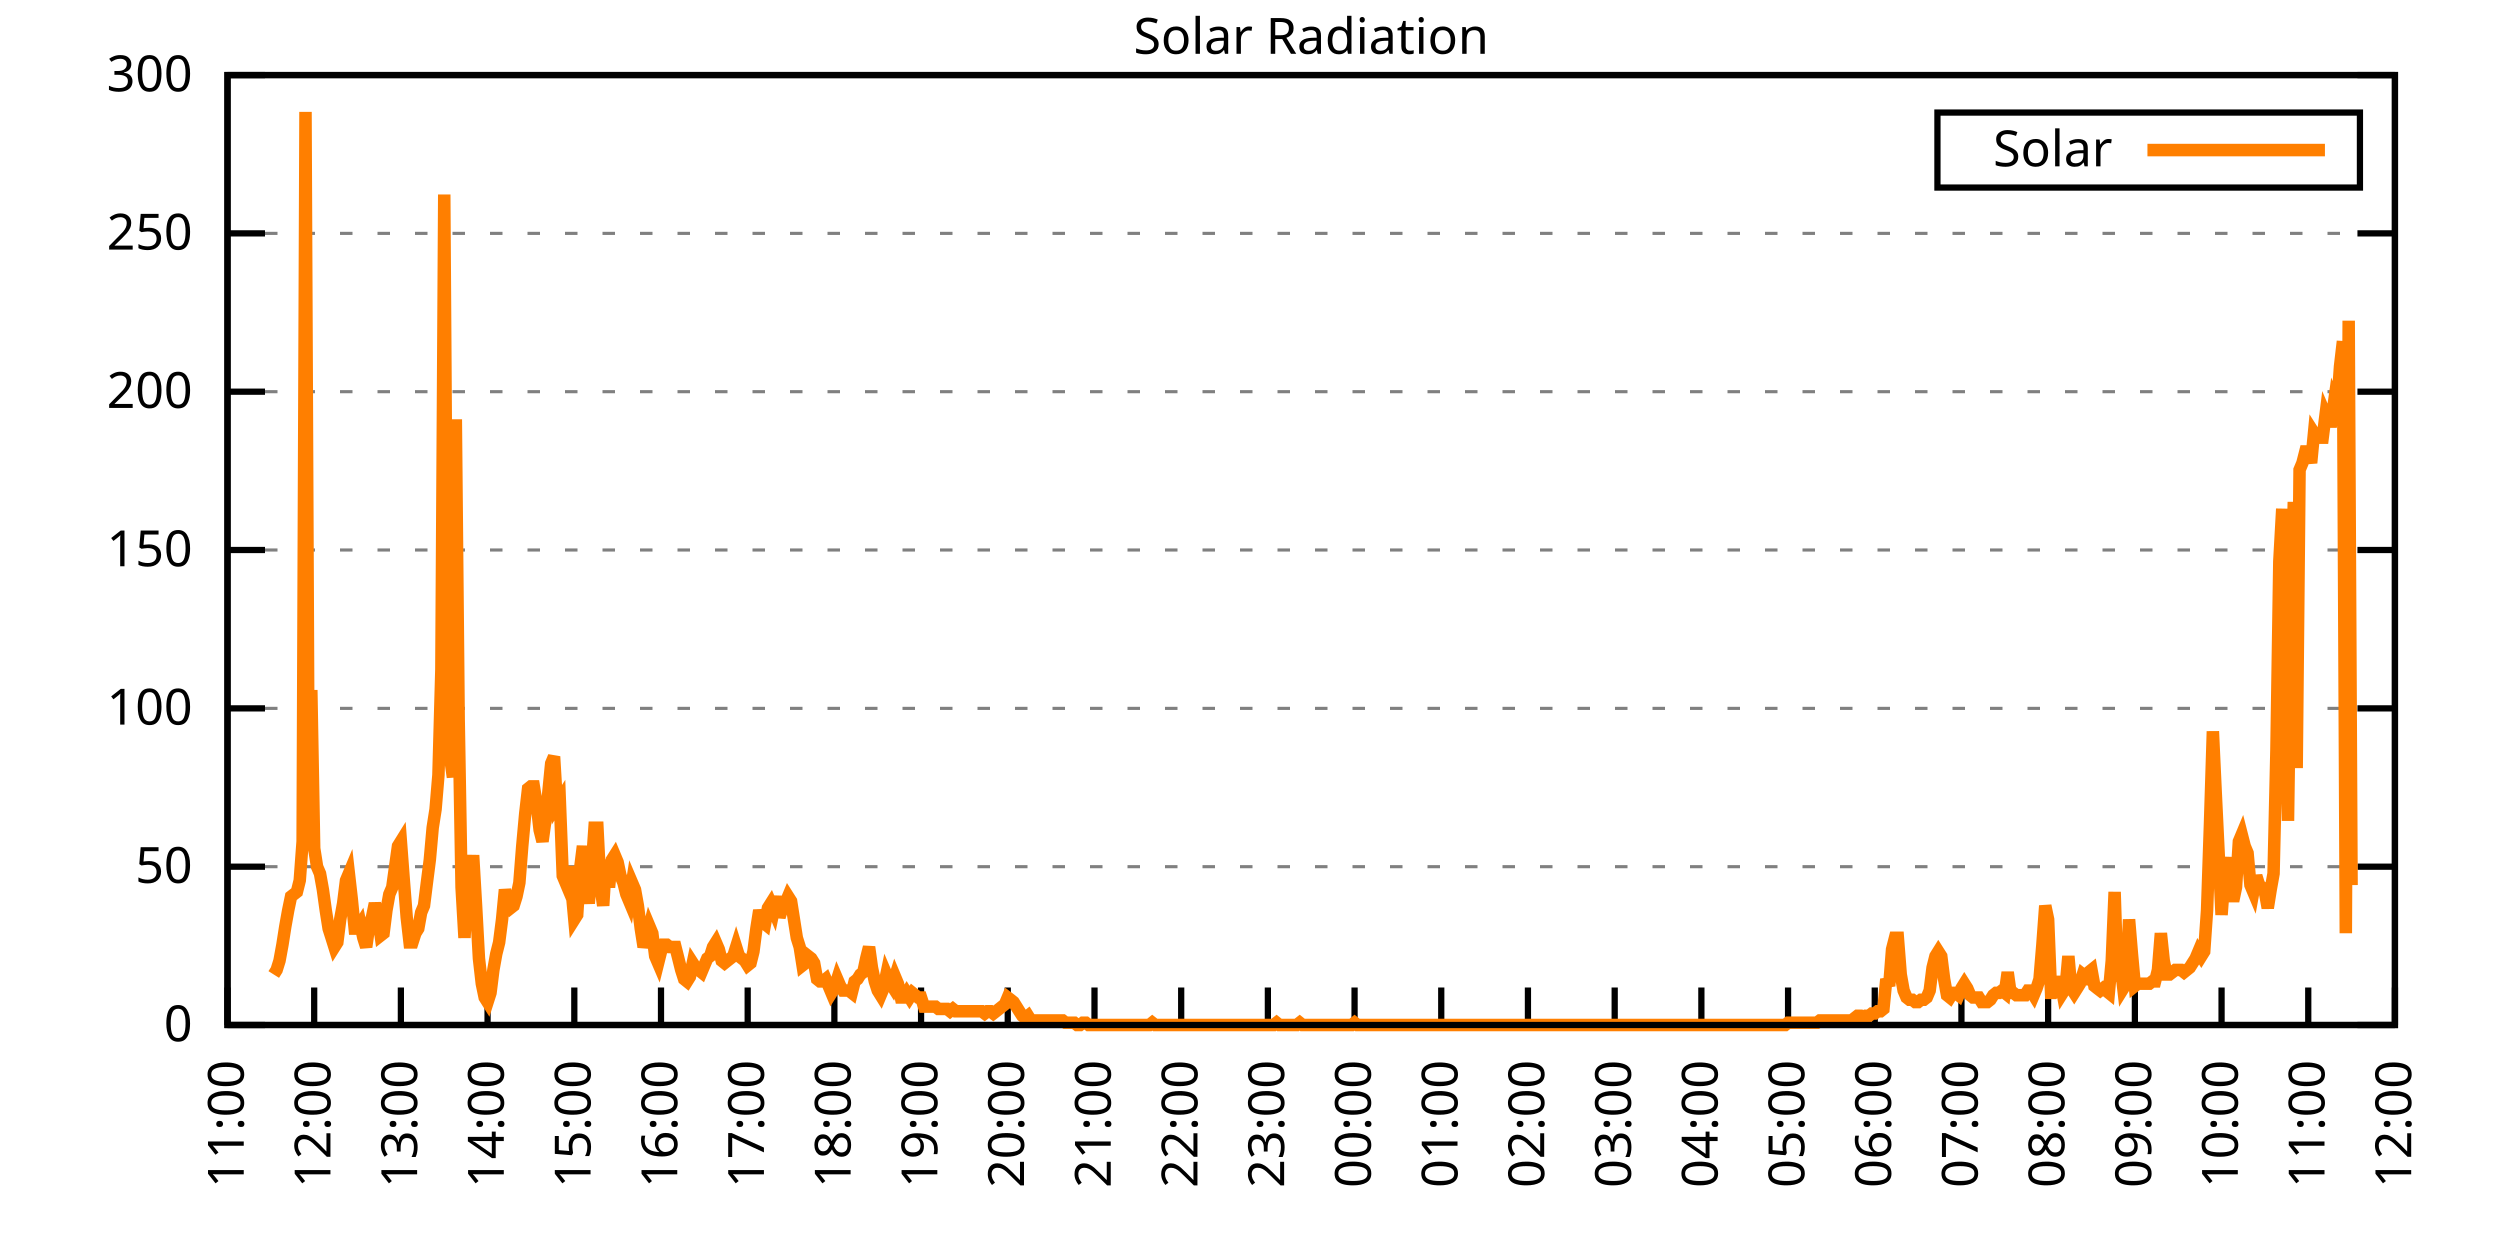
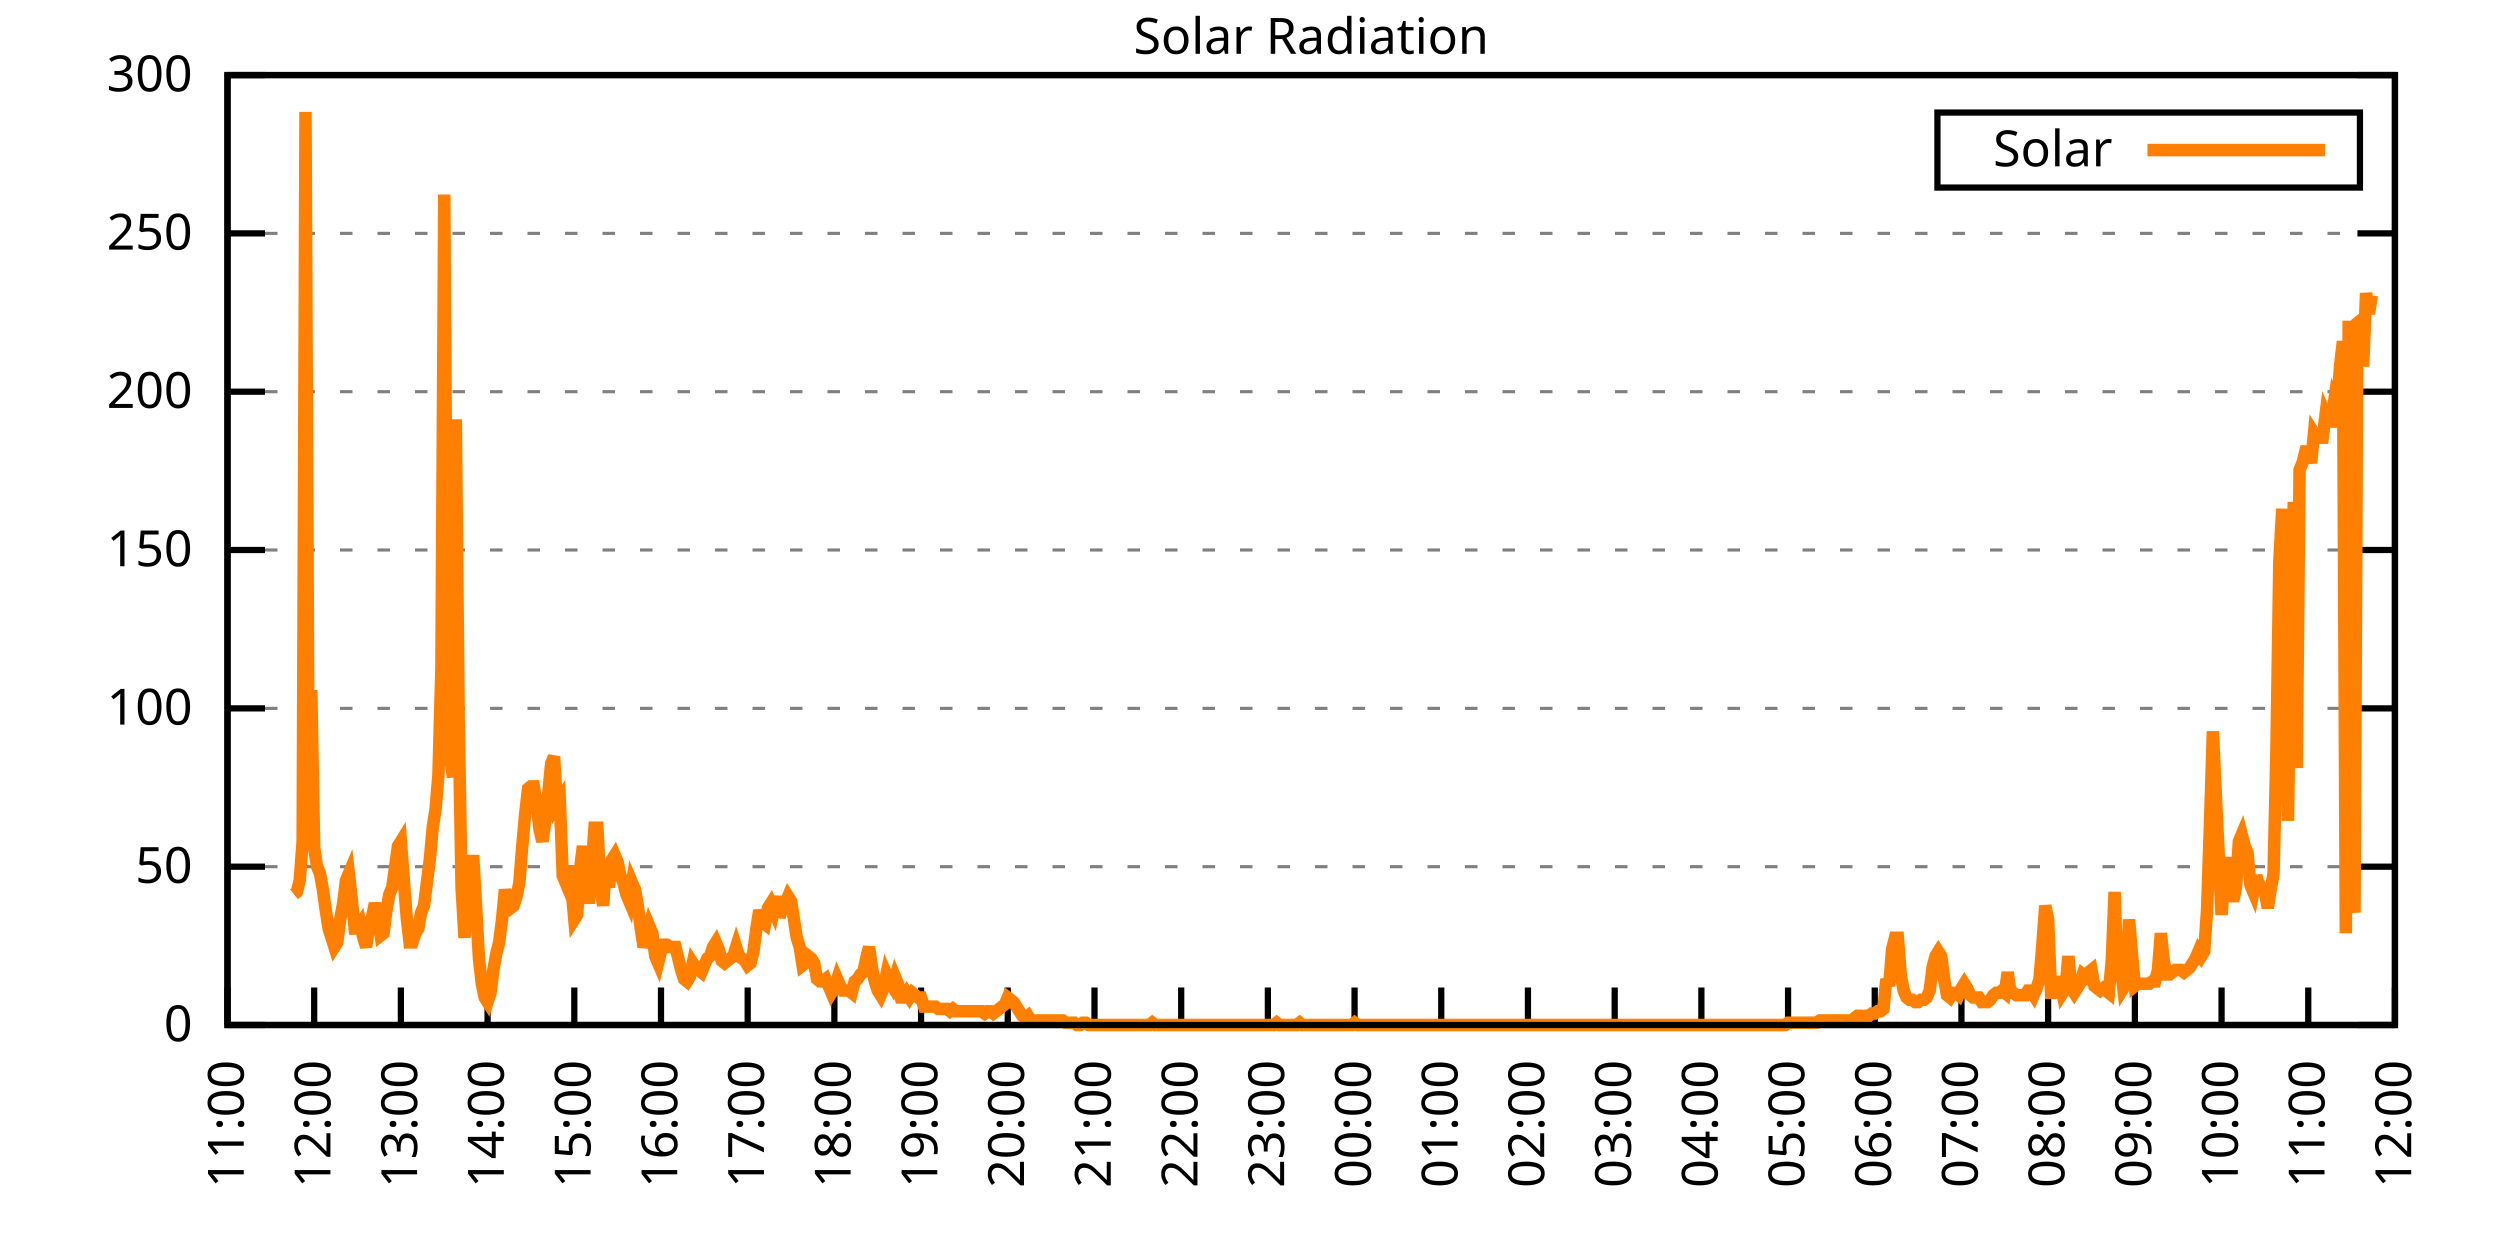
<svg xmlns="http://www.w3.org/2000/svg" xmlns:xlink="http://www.w3.org/1999/xlink" width="400" height="200" viewBox="0 0 400 200">
  <g id="gnuplot_canvas">
    <rect x="0" y="0" width="400" height="200" fill="none" />
    <defs>
      <circle id="gpDot" r="0.5" stroke-width="0.5" stroke="currentColor" />
      <path id="gpPt0" stroke-width="0.333" stroke="currentColor" d="M-1,0 h2 M0,-1 v2" />
      <path id="gpPt1" stroke-width="0.333" stroke="currentColor" d="M-1,-1 L1,1 M1,-1 L-1,1" />
      <path id="gpPt2" stroke-width="0.333" stroke="currentColor" d="M-1,0 L1,0 M0,-1 L0,1 M-1,-1 L1,1 M-1,1 L1,-1" />
      <rect id="gpPt3" stroke-width="0.333" stroke="currentColor" x="-1" y="-1" width="2" height="2" />
      <rect id="gpPt4" stroke-width="0.333" stroke="currentColor" fill="currentColor" x="-1" y="-1" width="2" height="2" />
      <circle id="gpPt5" stroke-width="0.333" stroke="currentColor" cx="0" cy="0" r="1" />
      <use xlink:href="#gpPt5" id="gpPt6" fill="currentColor" stroke="none" />
      <path id="gpPt7" stroke-width="0.333" stroke="currentColor" d="M0,-1.33 L-1.33,0.67 L1.33,0.67 z" />
      <use xlink:href="#gpPt7" id="gpPt8" fill="currentColor" stroke="none" />
      <use xlink:href="#gpPt7" id="gpPt9" stroke="currentColor" transform="rotate(180)" />
      <use xlink:href="#gpPt9" id="gpPt10" fill="currentColor" stroke="none" />
      <use xlink:href="#gpPt3" id="gpPt11" stroke="currentColor" transform="rotate(45)" />
      <use xlink:href="#gpPt11" id="gpPt12" fill="currentColor" stroke="none" />
      <path id="gpPt13" stroke-width="0.333" stroke="currentColor" d="M0,1.330 L1.265,0.411 L0.782,-1.067 L-0.782,-1.076 L-1.265,0.411 z" />
      <use xlink:href="#gpPt13" id="gpPt14" fill="currentColor" stroke="none" />
      <filter id="textbox" filterUnits="objectBoundingBox" x="0" y="0" height="1" width="1">
        <feFlood flood-color="white" flood-opacity="1" result="bgnd" />
        <feComposite in="SourceGraphic" in2="bgnd" operator="atop" />
      </filter>
      <filter id="greybox" filterUnits="objectBoundingBox" x="0" y="0" height="1" width="1">
        <feFlood flood-color="lightgrey" flood-opacity="1" result="grey" />
        <feComposite in="SourceGraphic" in2="grey" operator="atop" />
      </filter>
    </defs>
    <g fill="none" color="white" stroke="currentColor" stroke-width="1.00" stroke-linecap="butt" stroke-linejoin="miter">
</g>
    <g fill="none" color="black" stroke="currentColor" stroke-width="1.00" stroke-linecap="butt" stroke-linejoin="miter">
      <g stroke="none" shape-rendering="crispEdges">
        <polygon fill="rgb(255, 255, 255)" points="36.40,164.00 383.18,164.00 383.18,12.02 36.40,12.02 " />
      </g>
    </g>
    <g fill="none" color="black" stroke="currentColor" stroke-width="1.00" stroke-linecap="butt" stroke-linejoin="miter">
</g>
    <g fill="none" color="black" stroke="black" stroke-width="0.50" stroke-linecap="butt" stroke-linejoin="miter">
</g>
    <g fill="none" color="gray" stroke="currentColor" stroke-width="0.50" stroke-linecap="butt" stroke-linejoin="miter">
      <path stroke="gray" stroke-dasharray="2,4" class="gridline" d="M36.40,164.00 L383.19,164.00  " />
    </g>
    <g fill="none" color="gray" stroke="gray" stroke-width="1.00" stroke-linecap="butt" stroke-linejoin="miter">
</g>
    <g fill="none" color="black" stroke="currentColor" stroke-width="1.00" stroke-linecap="butt" stroke-linejoin="miter">
      <path stroke="black" d="M36.40,164.00 L42.40,164.00 M383.19,164.00 L377.19,164.00  " />
      <g transform="translate(30.80,166.60)" stroke="none" fill="black" font-family="Sans" font-size="8.00" text-anchor="end">
        <text>
          <tspan font-family="Sans"> 0</tspan>
        </text>
      </g>
    </g>
    <g fill="none" color="black" stroke="currentColor" stroke-width="1.00" stroke-linecap="butt" stroke-linejoin="miter">
</g>
    <g fill="none" color="black" stroke="black" stroke-width="0.50" stroke-linecap="butt" stroke-linejoin="miter">
</g>
    <g fill="none" color="gray" stroke="currentColor" stroke-width="0.50" stroke-linecap="butt" stroke-linejoin="miter">
      <path stroke="gray" stroke-dasharray="2,4" class="gridline" d="M36.40,138.67 L383.19,138.67  " />
    </g>
    <g fill="none" color="gray" stroke="gray" stroke-width="1.00" stroke-linecap="butt" stroke-linejoin="miter">
</g>
    <g fill="none" color="black" stroke="currentColor" stroke-width="1.00" stroke-linecap="butt" stroke-linejoin="miter">
      <path stroke="black" d="M36.40,138.67 L42.40,138.67 M383.19,138.67 L377.19,138.67  " />
      <g transform="translate(30.80,141.27)" stroke="none" fill="black" font-family="Sans" font-size="8.00" text-anchor="end">
        <text>
          <tspan font-family="Sans"> 50</tspan>
        </text>
      </g>
    </g>
    <g fill="none" color="black" stroke="currentColor" stroke-width="1.00" stroke-linecap="butt" stroke-linejoin="miter">
</g>
    <g fill="none" color="black" stroke="black" stroke-width="0.50" stroke-linecap="butt" stroke-linejoin="miter">
</g>
    <g fill="none" color="gray" stroke="currentColor" stroke-width="0.50" stroke-linecap="butt" stroke-linejoin="miter">
      <path stroke="gray" stroke-dasharray="2,4" class="gridline" d="M36.40,113.34 L383.19,113.34  " />
    </g>
    <g fill="none" color="gray" stroke="gray" stroke-width="1.00" stroke-linecap="butt" stroke-linejoin="miter">
</g>
    <g fill="none" color="black" stroke="currentColor" stroke-width="1.00" stroke-linecap="butt" stroke-linejoin="miter">
      <path stroke="black" d="M36.40,113.34 L42.40,113.34 M383.19,113.34 L377.19,113.34  " />
      <g transform="translate(30.80,115.94)" stroke="none" fill="black" font-family="Sans" font-size="8.00" text-anchor="end">
        <text>
          <tspan font-family="Sans"> 100</tspan>
        </text>
      </g>
    </g>
    <g fill="none" color="black" stroke="currentColor" stroke-width="1.00" stroke-linecap="butt" stroke-linejoin="miter">
</g>
    <g fill="none" color="black" stroke="black" stroke-width="0.50" stroke-linecap="butt" stroke-linejoin="miter">
</g>
    <g fill="none" color="gray" stroke="currentColor" stroke-width="0.50" stroke-linecap="butt" stroke-linejoin="miter">
      <path stroke="gray" stroke-dasharray="2,4" class="gridline" d="M36.40,88.00 L383.19,88.00  " />
    </g>
    <g fill="none" color="gray" stroke="gray" stroke-width="1.00" stroke-linecap="butt" stroke-linejoin="miter">
</g>
    <g fill="none" color="black" stroke="currentColor" stroke-width="1.00" stroke-linecap="butt" stroke-linejoin="miter">
      <path stroke="black" d="M36.40,88.00 L42.40,88.00 M383.19,88.00 L377.19,88.00  " />
      <g transform="translate(30.80,90.60)" stroke="none" fill="black" font-family="Sans" font-size="8.00" text-anchor="end">
        <text>
          <tspan font-family="Sans"> 150</tspan>
        </text>
      </g>
    </g>
    <g fill="none" color="black" stroke="currentColor" stroke-width="1.00" stroke-linecap="butt" stroke-linejoin="miter">
</g>
    <g fill="none" color="black" stroke="black" stroke-width="0.50" stroke-linecap="butt" stroke-linejoin="miter">
</g>
    <g fill="none" color="gray" stroke="currentColor" stroke-width="0.50" stroke-linecap="butt" stroke-linejoin="miter">
      <path stroke="gray" stroke-dasharray="2,4" class="gridline" d="M36.40,62.67 L383.19,62.67  " />
    </g>
    <g fill="none" color="gray" stroke="gray" stroke-width="1.00" stroke-linecap="butt" stroke-linejoin="miter">
</g>
    <g fill="none" color="black" stroke="currentColor" stroke-width="1.00" stroke-linecap="butt" stroke-linejoin="miter">
      <path stroke="black" d="M36.40,62.67 L42.40,62.67 M383.19,62.67 L377.19,62.67  " />
      <g transform="translate(30.80,65.27)" stroke="none" fill="black" font-family="Sans" font-size="8.00" text-anchor="end">
        <text>
          <tspan font-family="Sans"> 200</tspan>
        </text>
      </g>
    </g>
    <g fill="none" color="black" stroke="currentColor" stroke-width="1.00" stroke-linecap="butt" stroke-linejoin="miter">
</g>
    <g fill="none" color="black" stroke="black" stroke-width="0.50" stroke-linecap="butt" stroke-linejoin="miter">
</g>
    <g fill="none" color="gray" stroke="currentColor" stroke-width="0.50" stroke-linecap="butt" stroke-linejoin="miter">
      <path stroke="gray" stroke-dasharray="2,4" class="gridline" d="M36.40,37.34 L383.19,37.34  " />
    </g>
    <g fill="none" color="gray" stroke="gray" stroke-width="1.00" stroke-linecap="butt" stroke-linejoin="miter">
</g>
    <g fill="none" color="black" stroke="currentColor" stroke-width="1.00" stroke-linecap="butt" stroke-linejoin="miter">
      <path stroke="black" d="M36.40,37.34 L42.40,37.34 M383.19,37.34 L377.19,37.34  " />
      <g transform="translate(30.80,39.94)" stroke="none" fill="black" font-family="Sans" font-size="8.00" text-anchor="end">
        <text>
          <tspan font-family="Sans"> 250</tspan>
        </text>
      </g>
    </g>
    <g fill="none" color="black" stroke="currentColor" stroke-width="1.00" stroke-linecap="butt" stroke-linejoin="miter">
</g>
    <g fill="none" color="black" stroke="black" stroke-width="0.50" stroke-linecap="butt" stroke-linejoin="miter">
</g>
    <g fill="none" color="gray" stroke="currentColor" stroke-width="0.50" stroke-linecap="butt" stroke-linejoin="miter">
      <path stroke="gray" stroke-dasharray="2,4" class="gridline" d="M36.40,12.01 L383.19,12.01  " />
    </g>
    <g fill="none" color="gray" stroke="gray" stroke-width="1.00" stroke-linecap="butt" stroke-linejoin="miter">
</g>
    <g fill="none" color="black" stroke="currentColor" stroke-width="1.00" stroke-linecap="butt" stroke-linejoin="miter">
      <path stroke="black" d="M36.40,12.01 L42.40,12.01 M383.19,12.01 L377.19,12.01  " />
      <g transform="translate(30.80,14.61)" stroke="none" fill="black" font-family="Sans" font-size="8.00" text-anchor="end">
        <text>
          <tspan font-family="Sans"> 300</tspan>
        </text>
      </g>
    </g>
    <g fill="none" color="black" stroke="currentColor" stroke-width="1.00" stroke-linecap="butt" stroke-linejoin="miter">
      <path stroke="black" d="M36.40,164.00 L36.40,158.00  " />
      <g transform="translate(39.00,169.60) rotate(270.00)" stroke="none" fill="black" font-family="Sans" font-size="8.00" text-anchor="end">
        <text>
          <tspan font-family="Sans">11:00</tspan>
        </text>
      </g>
    </g>
    <g fill="none" color="black" stroke="currentColor" stroke-width="1.00" stroke-linecap="butt" stroke-linejoin="miter">
      <path stroke="black" d="M50.27,164.00 L50.27,158.00  " />
      <g transform="translate(52.87,169.60) rotate(270.00)" stroke="none" fill="black" font-family="Sans" font-size="8.00" text-anchor="end">
        <text>
          <tspan font-family="Sans">12:00</tspan>
        </text>
      </g>
    </g>
    <g fill="none" color="black" stroke="currentColor" stroke-width="1.00" stroke-linecap="butt" stroke-linejoin="miter">
      <path stroke="black" d="M64.14,164.00 L64.14,158.00  " />
      <g transform="translate(66.74,169.60) rotate(270.00)" stroke="none" fill="black" font-family="Sans" font-size="8.00" text-anchor="end">
        <text>
          <tspan font-family="Sans">13:00</tspan>
        </text>
      </g>
    </g>
    <g fill="none" color="black" stroke="currentColor" stroke-width="1.00" stroke-linecap="butt" stroke-linejoin="miter">
      <path stroke="black" d="M78.01,164.00 L78.01,158.00  " />
      <g transform="translate(80.61,169.60) rotate(270.00)" stroke="none" fill="black" font-family="Sans" font-size="8.00" text-anchor="end">
        <text>
          <tspan font-family="Sans">14:00</tspan>
        </text>
      </g>
    </g>
    <g fill="none" color="black" stroke="currentColor" stroke-width="1.00" stroke-linecap="butt" stroke-linejoin="miter">
      <path stroke="black" d="M91.89,164.00 L91.89,158.00  " />
      <g transform="translate(94.49,169.60) rotate(270.00)" stroke="none" fill="black" font-family="Sans" font-size="8.00" text-anchor="end">
        <text>
          <tspan font-family="Sans">15:00</tspan>
        </text>
      </g>
    </g>
    <g fill="none" color="black" stroke="currentColor" stroke-width="1.00" stroke-linecap="butt" stroke-linejoin="miter">
      <path stroke="black" d="M105.76,164.00 L105.76,158.00  " />
      <g transform="translate(108.36,169.60) rotate(270.00)" stroke="none" fill="black" font-family="Sans" font-size="8.00" text-anchor="end">
        <text>
          <tspan font-family="Sans">16:00</tspan>
        </text>
      </g>
    </g>
    <g fill="none" color="black" stroke="currentColor" stroke-width="1.00" stroke-linecap="butt" stroke-linejoin="miter">
      <path stroke="black" d="M119.63,164.00 L119.63,158.00  " />
      <g transform="translate(122.23,169.60) rotate(270.00)" stroke="none" fill="black" font-family="Sans" font-size="8.00" text-anchor="end">
        <text>
          <tspan font-family="Sans">17:00</tspan>
        </text>
      </g>
    </g>
    <g fill="none" color="black" stroke="currentColor" stroke-width="1.00" stroke-linecap="butt" stroke-linejoin="miter">
      <path stroke="black" d="M133.50,164.00 L133.50,158.00  " />
      <g transform="translate(136.10,169.60) rotate(270.00)" stroke="none" fill="black" font-family="Sans" font-size="8.00" text-anchor="end">
        <text>
          <tspan font-family="Sans">18:00</tspan>
        </text>
      </g>
    </g>
    <g fill="none" color="black" stroke="currentColor" stroke-width="1.00" stroke-linecap="butt" stroke-linejoin="miter">
      <path stroke="black" d="M147.37,164.00 L147.37,158.00  " />
      <g transform="translate(149.97,169.60) rotate(270.00)" stroke="none" fill="black" font-family="Sans" font-size="8.00" text-anchor="end">
        <text>
          <tspan font-family="Sans">19:00</tspan>
        </text>
      </g>
    </g>
    <g fill="none" color="black" stroke="currentColor" stroke-width="1.00" stroke-linecap="butt" stroke-linejoin="miter">
      <path stroke="black" d="M161.24,164.00 L161.24,158.00  " />
      <g transform="translate(163.84,169.60) rotate(270.00)" stroke="none" fill="black" font-family="Sans" font-size="8.00" text-anchor="end">
        <text>
          <tspan font-family="Sans">20:00</tspan>
        </text>
      </g>
    </g>
    <g fill="none" color="black" stroke="currentColor" stroke-width="1.00" stroke-linecap="butt" stroke-linejoin="miter">
      <path stroke="black" d="M175.12,164.00 L175.12,158.00  " />
      <g transform="translate(177.72,169.60) rotate(270.00)" stroke="none" fill="black" font-family="Sans" font-size="8.00" text-anchor="end">
        <text>
          <tspan font-family="Sans">21:00</tspan>
        </text>
      </g>
    </g>
    <g fill="none" color="black" stroke="currentColor" stroke-width="1.00" stroke-linecap="butt" stroke-linejoin="miter">
      <path stroke="black" d="M188.99,164.00 L188.99,158.00  " />
      <g transform="translate(191.59,169.60) rotate(270.00)" stroke="none" fill="black" font-family="Sans" font-size="8.00" text-anchor="end">
        <text>
          <tspan font-family="Sans">22:00</tspan>
        </text>
      </g>
    </g>
    <g fill="none" color="black" stroke="currentColor" stroke-width="1.00" stroke-linecap="butt" stroke-linejoin="miter">
      <path stroke="black" d="M202.86,164.00 L202.86,158.00  " />
      <g transform="translate(205.46,169.60) rotate(270.00)" stroke="none" fill="black" font-family="Sans" font-size="8.00" text-anchor="end">
        <text>
          <tspan font-family="Sans">23:00</tspan>
        </text>
      </g>
    </g>
    <g fill="none" color="black" stroke="currentColor" stroke-width="1.00" stroke-linecap="butt" stroke-linejoin="miter">
      <path stroke="black" d="M216.73,164.00 L216.73,158.00  " />
      <g transform="translate(219.33,169.60) rotate(270.00)" stroke="none" fill="black" font-family="Sans" font-size="8.00" text-anchor="end">
        <text>
          <tspan font-family="Sans">00:00</tspan>
        </text>
      </g>
    </g>
    <g fill="none" color="black" stroke="currentColor" stroke-width="1.00" stroke-linecap="butt" stroke-linejoin="miter">
      <path stroke="black" d="M230.60,164.00 L230.60,158.00  " />
      <g transform="translate(233.20,169.60) rotate(270.00)" stroke="none" fill="black" font-family="Sans" font-size="8.00" text-anchor="end">
        <text>
          <tspan font-family="Sans">01:00</tspan>
        </text>
      </g>
    </g>
    <g fill="none" color="black" stroke="currentColor" stroke-width="1.00" stroke-linecap="butt" stroke-linejoin="miter">
      <path stroke="black" d="M244.47,164.00 L244.47,158.00  " />
      <g transform="translate(247.07,169.60) rotate(270.00)" stroke="none" fill="black" font-family="Sans" font-size="8.00" text-anchor="end">
        <text>
          <tspan font-family="Sans">02:00</tspan>
        </text>
      </g>
    </g>
    <g fill="none" color="black" stroke="currentColor" stroke-width="1.00" stroke-linecap="butt" stroke-linejoin="miter">
      <path stroke="black" d="M258.35,164.00 L258.35,158.00  " />
      <g transform="translate(260.95,169.60) rotate(270.00)" stroke="none" fill="black" font-family="Sans" font-size="8.00" text-anchor="end">
        <text>
          <tspan font-family="Sans">03:00</tspan>
        </text>
      </g>
    </g>
    <g fill="none" color="black" stroke="currentColor" stroke-width="1.00" stroke-linecap="butt" stroke-linejoin="miter">
      <path stroke="black" d="M272.22,164.00 L272.22,158.00  " />
      <g transform="translate(274.82,169.60) rotate(270.00)" stroke="none" fill="black" font-family="Sans" font-size="8.00" text-anchor="end">
        <text>
          <tspan font-family="Sans">04:00</tspan>
        </text>
      </g>
    </g>
    <g fill="none" color="black" stroke="currentColor" stroke-width="1.00" stroke-linecap="butt" stroke-linejoin="miter">
      <path stroke="black" d="M286.09,164.00 L286.09,158.00  " />
      <g transform="translate(288.69,169.60) rotate(270.00)" stroke="none" fill="black" font-family="Sans" font-size="8.00" text-anchor="end">
        <text>
          <tspan font-family="Sans">05:00</tspan>
        </text>
      </g>
    </g>
    <g fill="none" color="black" stroke="currentColor" stroke-width="1.00" stroke-linecap="butt" stroke-linejoin="miter">
      <path stroke="black" d="M299.96,164.00 L299.96,158.00  " />
      <g transform="translate(302.56,169.60) rotate(270.00)" stroke="none" fill="black" font-family="Sans" font-size="8.00" text-anchor="end">
        <text>
          <tspan font-family="Sans">06:00</tspan>
        </text>
      </g>
    </g>
    <g fill="none" color="black" stroke="currentColor" stroke-width="1.00" stroke-linecap="butt" stroke-linejoin="miter">
      <path stroke="black" d="M313.83,164.00 L313.83,158.00  " />
      <g transform="translate(316.43,169.60) rotate(270.00)" stroke="none" fill="black" font-family="Sans" font-size="8.00" text-anchor="end">
        <text>
          <tspan font-family="Sans">07:00</tspan>
        </text>
      </g>
    </g>
    <g fill="none" color="black" stroke="currentColor" stroke-width="1.00" stroke-linecap="butt" stroke-linejoin="miter">
      <path stroke="black" d="M327.70,164.00 L327.70,158.00  " />
      <g transform="translate(330.30,169.60) rotate(270.00)" stroke="none" fill="black" font-family="Sans" font-size="8.00" text-anchor="end">
        <text>
          <tspan font-family="Sans">08:00</tspan>
        </text>
      </g>
    </g>
    <g fill="none" color="black" stroke="currentColor" stroke-width="1.00" stroke-linecap="butt" stroke-linejoin="miter">
      <path stroke="black" d="M341.58,164.00 L341.58,158.00  " />
      <g transform="translate(344.18,169.60) rotate(270.00)" stroke="none" fill="black" font-family="Sans" font-size="8.00" text-anchor="end">
        <text>
          <tspan font-family="Sans">09:00</tspan>
        </text>
      </g>
    </g>
    <g fill="none" color="black" stroke="currentColor" stroke-width="1.00" stroke-linecap="butt" stroke-linejoin="miter">
      <path stroke="black" d="M355.45,164.00 L355.45,158.00  " />
      <g transform="translate(358.05,169.60) rotate(270.00)" stroke="none" fill="black" font-family="Sans" font-size="8.00" text-anchor="end">
        <text>
          <tspan font-family="Sans">10:00</tspan>
        </text>
      </g>
    </g>
    <g fill="none" color="black" stroke="currentColor" stroke-width="1.00" stroke-linecap="butt" stroke-linejoin="miter">
      <path stroke="black" d="M369.32,164.00 L369.32,158.00  " />
      <g transform="translate(371.92,169.60) rotate(270.00)" stroke="none" fill="black" font-family="Sans" font-size="8.00" text-anchor="end">
        <text>
          <tspan font-family="Sans">11:00</tspan>
        </text>
      </g>
    </g>
    <g fill="none" color="black" stroke="currentColor" stroke-width="1.00" stroke-linecap="butt" stroke-linejoin="miter">
      <path stroke="black" d="M383.19,164.00 L383.19,158.00  " />
      <g transform="translate(385.79,169.60) rotate(270.00)" stroke="none" fill="black" font-family="Sans" font-size="8.00" text-anchor="end">
        <text>
          <tspan font-family="Sans">12:00</tspan>
        </text>
      </g>
    </g>
    <g fill="none" color="black" stroke="currentColor" stroke-width="1.00" stroke-linecap="butt" stroke-linejoin="miter">
</g>
    <g fill="none" color="black" stroke="currentColor" stroke-width="1.00" stroke-linecap="butt" stroke-linejoin="miter">
      <path stroke="black" d="M36.40,12.01 L36.40,164.00 L383.19,164.00 L383.19,12.01 L36.40,12.01 Z  " />
    </g>
    <g fill="none" color="black" stroke="currentColor" stroke-width="1.00" stroke-linecap="butt" stroke-linejoin="miter">
</g>
    <g fill="none" color="black" stroke="currentColor" stroke-width="1.00" stroke-linecap="butt" stroke-linejoin="miter">
      <path stroke="black" d="M309.99,30.01 L309.99,18.01 L377.59,18.01 L377.59,30.01 L309.99,30.01 Z  " />
    </g>
    <g id="Solar_Radiation_plot_1">
      <g fill="none" color="white" stroke="black" stroke-width="2.00" stroke-linecap="butt" stroke-linejoin="miter">
</g>
      <g fill="none" color="black" stroke="currentColor" stroke-width="2.00" stroke-linecap="butt" stroke-linejoin="miter">
        <g transform="translate(337.99,26.61)" stroke="none" fill="black" font-family="Sans" font-size="8.00" text-anchor="end">
          <text>
            <tspan font-family="Sans">Solar</tspan>
          </text>
        </g>
      </g>
      <g fill="none" color="black" stroke="currentColor" stroke-width="2.00" stroke-linecap="butt" stroke-linejoin="miter">
-         <path stroke="rgb(255, 127,   0)" d="M343.59,24.01 L371.99,24.01 M43.80,155.92 L44.26,155.19 L44.72,153.72 L45.19,151.15 L45.65,148.22 L46.11,145.65   L46.57,143.44 L47.03,143.08 L47.50,142.71 L47.96,140.87 L48.42,134.63 L48.88,17.90 L49.35,120.69 L49.81,110.41   L50.27,135.74 L50.73,138.67 L51.20,139.77 L51.66,142.34 L52.12,145.65 L52.58,148.58 L53.05,150.05 L53.51,151.52   L53.97,150.79 L54.43,147.11 L54.90,144.55 L55.36,140.87 L55.82,139.77 L56.28,143.81 L56.75,148.58 L57.21,148.58   L57.67,147.85 L58.13,150.05 L58.59,151.52 L59.06,148.22 L59.52,146.75 L59.98,144.55 L60.44,146.38 L60.91,149.68   L61.37,149.32 L61.83,145.65 L62.29,143.08 L62.76,141.98 L63.22,138.67 L63.68,135.37 L64.14,134.63 L64.61,140.87   L65.07,146.75 L65.53,150.79 L65.99,150.79 L66.46,149.32 L66.92,148.58 L67.38,146.01 L67.84,144.91 L68.30,141.24   L68.77,137.57 L69.23,132.43 L69.69,129.49 L70.15,123.99 L70.62,107.10 L71.08,31.12 L71.54,100.50 L72.00,121.05   L72.47,124.36 L72.93,67.09 L73.39,115.18 L73.85,141.98 L74.32,150.05 L74.78,141.24 L75.24,141.98 L75.70,136.84   L76.17,144.91 L76.63,153.35 L77.09,157.39 L77.55,159.60 L78.01,160.33 L78.48,158.86 L78.94,155.19 L79.40,152.62   L79.86,150.79 L80.33,147.11 L80.79,142.34 L81.25,144.55 L81.71,145.28 L82.18,144.91 L82.64,143.44 L83.10,141.24   L83.56,135.37 L84.03,130.23 L84.49,126.19 L84.95,125.82 L85.41,125.82 L85.88,128.76 L86.34,132.80 L86.80,134.63   L87.26,131.33 L87.72,126.93 L88.19,122.15 L88.65,121.05 L89.11,128.76 L89.57,128.03 L90.04,140.14 L90.50,141.24   L90.96,138.67 L91.42,141.98 L91.89,147.11 L92.35,146.38 L92.81,139.04 L93.27,135.37 L93.74,141.24 L94.20,144.55   L94.66,139.04 L95.12,132.43 L95.59,132.43 L96.05,141.61 L96.51,144.91 L96.97,137.57 L97.44,141.98 L97.90,137.57   L98.36,136.84 L98.82,137.94 L99.28,140.14 L99.75,141.24 L100.21,143.08 L100.67,144.18 L101.13,141.24 L101.60,142.34   L102.06,144.91 L102.52,148.58 L102.98,151.52 L103.45,150.05 L103.91,148.22 L104.37,149.32 L104.83,152.99 L105.30,154.09   L105.76,152.25 L106.22,151.15 L106.68,151.15 L107.15,151.52 L107.61,151.52 L108.07,151.52 L108.53,153.35 L108.99,155.19   L109.46,156.66 L109.92,157.03 L110.38,156.29 L110.84,154.09 L111.31,154.82 L111.77,155.19 L112.23,155.56 L112.69,154.46   L113.16,153.35 L113.62,152.99 L114.08,151.52 L114.54,150.79 L115.01,151.89 L115.47,153.72 L115.93,154.09 L116.39,153.72   L116.86,153.35 L117.32,152.99 L117.78,151.52 L118.24,152.99 L118.70,153.35 L119.17,153.72 L119.63,154.46 L120.09,154.09   L120.55,152.25 L121.02,148.58 L121.48,145.65 L121.94,147.48 L122.40,147.85 L122.87,145.28 L123.33,144.55 L123.79,145.65   L124.25,143.44 L124.72,146.75 L125.18,145.28 L125.64,144.55 L126.10,143.44 L126.57,144.18 L127.03,147.11 L127.49,150.05   L127.95,151.52 L128.41,154.46 L128.88,154.09 L129.34,152.99 L129.80,153.35 L130.26,154.09 L130.73,156.66 L131.19,157.03   L131.65,157.03 L132.11,156.66 L132.58,157.76 L133.04,158.86 L133.50,158.13 L133.96,156.66 L134.43,157.76 L134.89,158.49   L135.35,158.49 L135.81,158.49 L136.28,158.86 L136.74,157.03 L137.20,156.66 L137.66,155.92 L138.13,155.56 L138.59,153.35   L139.05,151.52 L139.51,154.82 L139.97,157.03 L140.44,158.49 L140.90,159.23 L141.36,158.13 L141.82,155.92 L142.29,157.03   L142.75,157.76 L143.21,156.29 L143.67,157.39 L144.14,159.60 L144.60,159.60 L145.06,158.86 L145.52,159.60 L145.99,158.86   L146.45,159.23 L146.91,159.60 L147.37,159.60 L147.84,161.06 L148.30,161.06 L148.76,161.06 L149.22,161.06 L149.68,161.06   L150.15,161.43 L150.61,161.43 L151.07,161.43 L151.53,161.43 L152.00,161.80 L152.46,161.43 L152.92,161.80 L153.38,161.80   L153.85,161.80 L154.31,161.80 L154.77,161.80 L155.23,161.80 L155.70,161.80 L156.16,161.80 L156.62,161.80 L157.08,161.80   L157.55,162.16 L158.01,161.80 L158.47,161.80 L158.93,162.16 L159.39,161.80 L159.86,161.43 L160.32,161.06 L160.78,160.70   L161.24,159.60 L161.71,159.96 L162.17,160.33 L162.63,161.06 L163.09,161.80 L163.56,162.53 L164.02,162.90 L164.48,162.53   L164.94,163.27 L165.41,163.27 L165.87,163.27 L166.33,163.27 L166.79,163.27 L167.26,163.27 L167.72,163.27 L168.18,163.27   L168.64,163.27 L169.10,163.27 L169.57,163.27 L170.03,163.27 L170.49,163.63 L170.95,163.63 L171.42,163.63 L171.88,163.63   L172.34,164.00 L172.80,164.00 L173.27,163.63 L173.73,163.63 L174.19,164.00 L174.65,164.00 L175.12,164.00 L175.58,164.00   L176.04,164.00 L176.50,164.00 L176.97,164.00 L177.43,164.00 L177.89,164.00 L178.35,164.00 L178.82,164.00 L179.28,164.00   L179.74,164.00 L180.20,164.00 L180.66,164.00 L181.13,164.00 L181.59,164.00 L182.05,164.00 L182.51,164.00 L182.98,164.00   L183.44,164.00 L183.90,164.00 L184.36,163.63 L184.83,164.00 L185.29,164.00 L185.75,164.00 L186.21,164.00 L186.68,164.00   L187.14,164.00 L187.60,164.00 L188.06,164.00 L188.53,164.00 L188.99,164.00 L189.45,164.00 L189.91,164.00 L190.37,164.00   L190.84,164.00 L191.30,164.00 L191.76,164.00 L192.22,164.00 L192.69,164.00 L193.15,164.00 L193.61,164.00 L194.07,164.00   L194.54,164.00 L195.00,164.00 L195.46,164.00 L195.92,164.00 L196.39,164.00 L196.85,164.00 L197.31,164.00 L197.77,164.00   L198.24,164.00 L198.70,164.00 L199.16,164.00 L199.62,164.00 L200.08,164.00 L200.55,164.00 L201.01,164.00 L201.47,164.00   L201.93,164.00 L202.40,164.00 L202.86,164.00 L203.32,164.00 L203.78,164.00 L204.25,163.63 L204.71,164.00 L205.17,164.00   L205.63,164.00 L206.10,164.00 L206.56,164.00 L207.02,164.00 L207.48,164.00 L207.95,163.63 L208.41,164.00 L208.87,164.00   L209.33,164.00 L209.80,164.00 L210.26,164.00 L210.72,164.00 L211.18,164.00 L211.64,164.00 L212.11,164.00 L212.57,164.00   L213.03,164.00 L213.49,164.00 L213.96,164.00 L214.42,164.00 L214.88,164.00 L215.34,164.00 L215.81,164.00 L216.27,164.00   L216.73,163.63 L217.19,164.00 L217.66,164.00 L218.12,164.00 L218.58,164.00 L219.04,164.00 L219.51,164.00 L219.97,164.00   L220.43,164.00 L220.89,164.00 L221.35,164.00 L221.82,164.00 L222.28,164.00 L222.74,164.00 L223.20,164.00 L223.67,164.00   L224.13,164.00 L224.59,164.00 L225.05,164.00 L225.52,164.00 L225.98,164.00 L226.44,164.00 L226.90,164.00 L227.37,164.00   L227.83,164.00 L228.29,164.00 L228.75,164.00 L229.22,164.00 L229.68,164.00 L230.14,164.00 L230.60,164.00 L231.06,164.00   L231.53,164.00 L231.99,164.00 L232.45,164.00 L232.91,164.00 L233.38,164.00 L233.84,164.00 L234.30,164.00 L234.76,164.00   L235.23,164.00 L235.69,164.00 L236.15,164.00 L236.61,164.00 L237.08,164.00 L237.54,164.00 L238.00,164.00 L238.46,164.00   L238.93,164.00 L239.39,164.00 L239.85,164.00 L240.31,164.00 L240.77,164.00 L241.24,164.00 L241.70,164.00 L242.16,164.00   L242.62,164.00 L243.09,164.00 L243.55,164.00 L244.01,164.00 L244.47,164.00 L244.94,164.00 L245.40,164.00 L245.86,164.00   L246.32,164.00 L246.79,164.00 L247.25,164.00 L247.71,164.00 L248.17,164.00 L248.64,164.00 L249.10,164.00 L249.56,164.00   L250.02,164.00 L250.49,164.00 L250.95,164.00 L251.41,164.00 L251.87,164.00 L252.33,164.00 L252.80,164.00 L253.26,164.00   L253.72,164.00 L254.18,164.00 L254.65,164.00 L255.11,164.00 L255.57,164.00 L256.03,164.00 L256.50,164.00 L256.96,164.00   L257.42,164.00 L257.88,164.00 L258.35,164.00 L258.81,164.00 L259.27,164.00 L259.73,164.00 L260.20,164.00 L260.66,164.00   L261.12,164.00 L261.58,164.00 L262.04,164.00 L262.51,164.00 L262.97,164.00 L263.43,164.00 L263.89,164.00 L264.36,164.00   L264.82,164.00 L265.28,164.00 L265.74,164.00 L266.21,164.00 L266.67,164.00 L267.13,164.00 L267.59,164.00 L268.06,164.00   L268.52,164.00 L268.98,164.00 L269.44,164.00 L269.91,164.00 L270.37,164.00 L270.83,164.00 L271.29,164.00 L271.75,164.00   L272.22,164.00 L272.68,164.00 L273.14,164.00 L273.60,164.00 L274.07,164.00 L274.53,164.00 L274.99,164.00 L275.45,164.00   L275.92,164.00 L276.38,164.00 L276.84,164.00 L277.30,164.00 L277.77,164.00 L278.23,164.00 L278.69,164.00 L279.15,164.00   L279.62,164.00 L280.08,164.00 L280.54,164.00 L281.00,164.00 L281.46,164.00 L281.93,164.00 L282.39,164.00 L282.85,164.00   L283.31,164.00 L283.78,164.00 L284.24,164.00 L284.70,164.00 L285.16,164.00 L285.63,164.00 L286.09,163.63 L286.55,163.63   L287.01,163.63 L287.48,163.63 L287.94,163.63 L288.40,163.63 L288.86,163.63 L289.33,163.63 L289.79,163.63 L290.25,163.63   L290.71,163.63 L291.18,163.27 L291.64,163.27 L292.10,163.27 L292.56,163.27 L293.02,163.27 L293.49,163.27 L293.95,163.27   L294.41,163.27 L294.87,163.27 L295.34,163.27 L295.80,163.27 L296.26,163.27 L296.72,162.90 L297.19,162.53 L297.65,162.53   L298.11,162.90 L298.57,162.53 L299.04,162.53 L299.50,162.16 L299.96,162.16 L300.42,161.80 L300.89,161.80 L301.35,161.43   L301.81,156.66 L302.27,157.76 L302.73,151.89 L303.20,150.05 L303.66,150.05 L304.12,155.92 L304.58,158.49 L305.05,159.60   L305.51,159.96 L305.97,159.96 L306.43,160.33 L306.90,160.33 L307.36,159.96 L307.82,159.96 L308.28,159.60 L308.75,158.49   L309.21,154.82 L309.67,152.99 L310.13,152.25 L310.60,152.99 L311.06,156.66 L311.52,159.23 L311.98,159.60 L312.44,158.86   L312.91,158.86 L313.37,159.23 L313.83,158.13 L314.29,157.39 L314.76,158.13 L315.22,159.23 L315.68,159.60 L316.14,159.60   L316.61,159.60 L317.07,160.33 L317.53,160.33 L317.99,160.33 L318.46,159.96 L318.92,159.23 L319.38,158.86 L319.84,158.86   L320.31,158.49 L320.77,158.86 L321.23,155.56 L321.69,158.86 L322.15,158.86 L322.62,159.23 L323.08,159.23 L323.54,159.23   L324.00,159.23 L324.47,158.49 L324.93,158.49 L325.39,159.23 L325.85,158.13 L326.32,156.66 L326.78,151.15 L327.24,144.91   L327.70,147.11 L328.17,158.86 L328.63,158.86 L329.09,158.49 L329.55,156.29 L330.02,158.86 L330.48,158.13 L330.94,152.99   L331.40,158.13 L331.87,158.86 L332.33,158.13 L332.79,157.39 L333.25,155.92 L333.71,156.29 L334.18,155.56 L334.64,155.19   L335.10,157.76 L335.56,158.13 L336.03,158.49 L336.49,158.13 L336.95,158.49 L337.41,158.86 L337.88,153.72 L338.34,142.71   L338.80,157.03 L339.26,154.09 L339.73,158.13 L340.19,157.39 L340.65,147.11 L341.11,152.62 L341.58,157.76 L342.04,157.39   L342.50,157.39 L342.96,157.39 L343.42,157.39 L343.89,157.39 L344.35,157.03 L344.81,157.03 L345.27,155.19 L345.74,149.32   L346.20,153.72 L346.66,155.92 L347.12,155.92 L347.59,155.56 L348.05,155.19 L348.51,155.19 L348.97,155.19 L349.44,155.56   L349.90,155.19 L350.36,154.82 L350.82,154.09 L351.29,153.35 L351.75,152.25 L352.21,152.99 L352.67,152.25 L353.13,145.65   L353.60,131.70 L354.06,117.01 L354.52,126.93 L354.98,136.47 L355.45,146.38 L355.91,140.14 L356.37,137.20 L356.83,141.98   L357.30,144.18 L357.76,141.98 L358.22,134.63 L358.68,133.53 L359.15,135.37 L359.61,136.47 L360.07,141.61 L360.53,142.71   L361.00,140.14 L361.46,141.61 L361.92,141.98 L362.38,142.71 L362.84,145.28 L363.31,142.34 L363.77,139.77 L364.23,119.95   L364.69,89.85 L365.16,81.41 L365.62,105.27 L366.08,131.33 L366.54,98.66 L367.01,80.31 L367.47,122.89 L367.93,75.17   L368.39,74.07 L368.86,72.23 L369.32,72.23 L369.78,74.07 L370.24,69.29 L370.71,70.03 L371.17,70.03 L371.63,70.03   L372.09,66.36 L372.56,67.46 L373.02,67.46 L373.48,64.16 L373.94,65.26 L374.40,58.65 L374.87,54.61 L375.33,149.32   L375.79,51.31 L376.25,141.61  " />
+         <path stroke="rgb(255, 127,   0)" d="M343.59,24.01 L371.99,24.01 M47.03,143.08 L47.50,142.71 L47.96,140.87 L48.42,134.63 L48.88,17.90 L49.35,120.69   L49.81,110.41 L50.27,135.74 L50.73,138.67 L51.20,139.77 L51.66,142.34 L52.12,145.65 L52.58,148.58 L53.05,150.05   L53.51,151.52 L53.97,150.79 L54.43,147.11 L54.90,144.55 L55.36,140.87 L55.82,139.77 L56.28,143.81 L56.75,148.58   L57.21,148.58 L57.67,147.85 L58.13,150.05 L58.59,151.52 L59.06,148.22 L59.52,146.75 L59.98,144.55 L60.44,146.38   L60.91,149.68 L61.37,149.32 L61.83,145.65 L62.29,143.08 L62.76,141.98 L63.22,138.67 L63.68,135.37 L64.14,134.63   L64.61,140.87 L65.07,146.75 L65.53,150.79 L65.99,150.79 L66.46,149.32 L66.92,148.58 L67.38,146.01 L67.84,144.91   L68.30,141.24 L68.77,137.57 L69.23,132.43 L69.69,129.49 L70.15,123.99 L70.62,107.10 L71.08,31.12 L71.54,100.50   L72.00,121.05 L72.47,124.36 L72.93,67.09 L73.39,115.18 L73.85,141.98 L74.32,150.05 L74.78,141.24 L75.24,141.98   L75.70,136.84 L76.17,144.91 L76.63,153.35 L77.09,157.39 L77.55,159.60 L78.01,160.33 L78.48,158.86 L78.94,155.19   L79.40,152.62 L79.86,150.79 L80.33,147.11 L80.79,142.34 L81.25,144.55 L81.71,145.28 L82.18,144.91 L82.64,143.44   L83.10,141.24 L83.56,135.37 L84.03,130.23 L84.49,126.19 L84.95,125.82 L85.41,125.82 L85.88,128.76 L86.34,132.80   L86.80,134.63 L87.26,131.33 L87.72,126.93 L88.19,122.15 L88.65,121.05 L89.11,128.76 L89.57,128.03 L90.04,140.14   L90.50,141.24 L90.96,138.67 L91.42,141.98 L91.89,147.11 L92.35,146.38 L92.81,139.04 L93.27,135.37 L93.74,141.24   L94.20,144.55 L94.66,139.04 L95.12,132.43 L95.59,132.43 L96.05,141.61 L96.51,144.91 L96.97,137.57 L97.44,141.98   L97.90,137.57 L98.36,136.84 L98.82,137.94 L99.28,140.14 L99.75,141.24 L100.21,143.08 L100.67,144.18 L101.13,141.24   L101.60,142.34 L102.06,144.91 L102.52,148.58 L102.98,151.52 L103.45,150.05 L103.91,148.22 L104.37,149.32 L104.83,152.99   L105.30,154.09 L105.76,152.25 L106.22,151.15 L106.68,151.15 L107.15,151.52 L107.61,151.52 L108.07,151.52 L108.53,153.35   L108.99,155.19 L109.46,156.66 L109.92,157.03 L110.38,156.29 L110.84,154.09 L111.31,154.82 L111.77,155.19 L112.23,155.56   L112.69,154.46 L113.16,153.35 L113.62,152.99 L114.08,151.52 L114.54,150.79 L115.01,151.89 L115.47,153.72 L115.93,154.09   L116.39,153.72 L116.86,153.35 L117.32,152.99 L117.78,151.52 L118.24,152.99 L118.70,153.35 L119.17,153.72 L119.63,154.46   L120.09,154.09 L120.55,152.25 L121.02,148.58 L121.48,145.65 L121.94,147.48 L122.40,147.85 L122.87,145.28 L123.33,144.55   L123.79,145.65 L124.25,143.44 L124.72,146.75 L125.18,145.28 L125.64,144.55 L126.10,143.44 L126.57,144.18 L127.03,147.11   L127.49,150.05 L127.95,151.52 L128.41,154.46 L128.88,154.09 L129.34,152.99 L129.80,153.35 L130.26,154.09 L130.73,156.66   L131.19,157.03 L131.65,157.03 L132.11,156.66 L132.58,157.76 L133.04,158.86 L133.50,158.13 L133.96,156.66 L134.43,157.76   L134.89,158.49 L135.35,158.49 L135.81,158.49 L136.28,158.86 L136.74,157.03 L137.20,156.66 L137.66,155.92 L138.13,155.56   L138.59,153.35 L139.05,151.52 L139.51,154.82 L139.97,157.03 L140.44,158.49 L140.90,159.23 L141.36,158.13 L141.82,155.92   L142.29,157.03 L142.75,157.76 L143.21,156.29 L143.67,157.39 L144.14,159.60 L144.60,159.60 L145.06,158.86 L145.52,159.60   L145.99,158.86 L146.45,159.23 L146.91,159.60 L147.37,159.60 L147.84,161.06 L148.30,161.06 L148.76,161.06 L149.22,161.06   L149.68,161.06 L150.15,161.43 L150.61,161.43 L151.07,161.43 L151.53,161.43 L152.00,161.80 L152.46,161.43 L152.92,161.80   L153.38,161.80 L153.85,161.80 L154.31,161.80 L154.77,161.80 L155.23,161.80 L155.70,161.80 L156.16,161.80 L156.62,161.80   L157.08,161.80 L157.55,162.16 L158.01,161.80 L158.47,161.80 L158.93,162.16 L159.39,161.80 L159.86,161.43 L160.32,161.06   L160.78,160.70 L161.24,159.60 L161.71,159.96 L162.17,160.33 L162.63,161.06 L163.09,161.80 L163.56,162.53 L164.02,162.90   L164.48,162.53 L164.94,163.27 L165.41,163.27 L165.87,163.27 L166.33,163.27 L166.79,163.27 L167.26,163.27 L167.72,163.27   L168.18,163.27 L168.64,163.27 L169.10,163.27 L169.57,163.27 L170.03,163.27 L170.49,163.63 L170.95,163.63 L171.42,163.63   L171.88,163.63 L172.34,164.00 L172.80,164.00 L173.27,163.63 L173.73,163.63 L174.19,164.00 L174.65,164.00 L175.12,164.00   L175.58,164.00 L176.04,164.00 L176.50,164.00 L176.97,164.00 L177.43,164.00 L177.89,164.00 L178.35,164.00 L178.82,164.00   L179.28,164.00 L179.74,164.00 L180.20,164.00 L180.66,164.00 L181.13,164.00 L181.59,164.00 L182.05,164.00 L182.51,164.00   L182.98,164.00 L183.44,164.00 L183.90,164.00 L184.36,163.63 L184.83,164.00 L185.29,164.00 L185.75,164.00 L186.21,164.00   L186.68,164.00 L187.14,164.00 L187.60,164.00 L188.06,164.00 L188.53,164.00 L188.99,164.00 L189.45,164.00 L189.91,164.00   L190.37,164.00 L190.84,164.00 L191.30,164.00 L191.76,164.00 L192.22,164.00 L192.69,164.00 L193.15,164.00 L193.61,164.00   L194.07,164.00 L194.54,164.00 L195.00,164.00 L195.46,164.00 L195.92,164.00 L196.39,164.00 L196.85,164.00 L197.31,164.00   L197.77,164.00 L198.24,164.00 L198.70,164.00 L199.16,164.00 L199.62,164.00 L200.08,164.00 L200.55,164.00 L201.01,164.00   L201.47,164.00 L201.93,164.00 L202.40,164.00 L202.86,164.00 L203.32,164.00 L203.78,164.00 L204.25,163.63 L204.71,164.00   L205.17,164.00 L205.63,164.00 L206.10,164.00 L206.56,164.00 L207.02,164.00 L207.48,164.00 L207.95,163.63 L208.41,164.00   L208.87,164.00 L209.33,164.00 L209.80,164.00 L210.26,164.00 L210.72,164.00 L211.18,164.00 L211.64,164.00 L212.11,164.00   L212.57,164.00 L213.03,164.00 L213.49,164.00 L213.96,164.00 L214.42,164.00 L214.88,164.00 L215.34,164.00 L215.81,164.00   L216.27,164.00 L216.73,163.63 L217.19,164.00 L217.66,164.00 L218.12,164.00 L218.58,164.00 L219.04,164.00 L219.51,164.00   L219.97,164.00 L220.43,164.00 L220.89,164.00 L221.35,164.00 L221.82,164.00 L222.28,164.00 L222.74,164.00 L223.20,164.00   L223.67,164.00 L224.13,164.00 L224.59,164.00 L225.05,164.00 L225.52,164.00 L225.98,164.00 L226.44,164.00 L226.90,164.00   L227.37,164.00 L227.83,164.00 L228.29,164.00 L228.75,164.00 L229.22,164.00 L229.68,164.00 L230.14,164.00 L230.60,164.00   L231.06,164.00 L231.53,164.00 L231.99,164.00 L232.45,164.00 L232.91,164.00 L233.38,164.00 L233.84,164.00 L234.30,164.00   L234.76,164.00 L235.23,164.00 L235.69,164.00 L236.15,164.00 L236.61,164.00 L237.08,164.00 L237.54,164.00 L238.00,164.00   L238.46,164.00 L238.93,164.00 L239.39,164.00 L239.85,164.00 L240.31,164.00 L240.77,164.00 L241.24,164.00 L241.70,164.00   L242.16,164.00 L242.62,164.00 L243.09,164.00 L243.55,164.00 L244.01,164.00 L244.47,164.00 L244.94,164.00 L245.40,164.00   L245.86,164.00 L246.32,164.00 L246.79,164.00 L247.25,164.00 L247.71,164.00 L248.17,164.00 L248.64,164.00 L249.10,164.00   L249.56,164.00 L250.02,164.00 L250.49,164.00 L250.95,164.00 L251.41,164.00 L251.87,164.00 L252.33,164.00 L252.80,164.00   L253.26,164.00 L253.72,164.00 L254.18,164.00 L254.65,164.00 L255.11,164.00 L255.57,164.00 L256.03,164.00 L256.50,164.00   L256.96,164.00 L257.42,164.00 L257.88,164.00 L258.35,164.00 L258.81,164.00 L259.27,164.00 L259.73,164.00 L260.20,164.00   L260.66,164.00 L261.12,164.00 L261.58,164.00 L262.04,164.00 L262.51,164.00 L262.97,164.00 L263.43,164.00 L263.89,164.00   L264.36,164.00 L264.82,164.00 L265.28,164.00 L265.74,164.00 L266.21,164.00 L266.67,164.00 L267.13,164.00 L267.59,164.00   L268.06,164.00 L268.52,164.00 L268.98,164.00 L269.44,164.00 L269.91,164.00 L270.37,164.00 L270.83,164.00 L271.29,164.00   L271.75,164.00 L272.22,164.00 L272.68,164.00 L273.14,164.00 L273.60,164.00 L274.07,164.00 L274.53,164.00 L274.99,164.00   L275.45,164.00 L275.92,164.00 L276.38,164.00 L276.84,164.00 L277.30,164.00 L277.77,164.00 L278.23,164.00 L278.69,164.00   L279.15,164.00 L279.62,164.00 L280.08,164.00 L280.54,164.00 L281.00,164.00 L281.46,164.00 L281.93,164.00 L282.39,164.00   L282.85,164.00 L283.31,164.00 L283.78,164.00 L284.24,164.00 L284.70,164.00 L285.16,164.00 L285.63,164.00 L286.09,163.63   L286.55,163.63 L287.01,163.63 L287.48,163.63 L287.94,163.63 L288.40,163.63 L288.86,163.63 L289.33,163.63 L289.79,163.63   L290.25,163.63 L290.71,163.63 L291.18,163.27 L291.64,163.27 L292.10,163.27 L292.56,163.27 L293.02,163.27 L293.49,163.27   L293.95,163.27 L294.41,163.27 L294.87,163.27 L295.34,163.27 L295.80,163.27 L296.26,163.27 L296.72,162.90 L297.19,162.53   L297.65,162.53 L298.11,162.90 L298.57,162.53 L299.04,162.53 L299.50,162.16 L299.96,162.16 L300.42,161.80 L300.89,161.80   L301.35,161.43 L301.81,156.66 L302.27,157.76 L302.73,151.89 L303.20,150.05 L303.66,150.05 L304.12,155.92 L304.58,158.49   L305.05,159.60 L305.51,159.96 L305.97,159.96 L306.43,160.33 L306.90,160.33 L307.36,159.96 L307.82,159.96 L308.28,159.60   L308.75,158.49 L309.21,154.82 L309.67,152.99 L310.13,152.25 L310.60,152.99 L311.06,156.66 L311.52,159.23 L311.98,159.60   L312.44,158.86 L312.91,158.86 L313.37,159.23 L313.83,158.13 L314.29,157.39 L314.76,158.13 L315.22,159.23 L315.68,159.60   L316.14,159.60 L316.61,159.60 L317.07,160.33 L317.53,160.33 L317.99,160.33 L318.46,159.96 L318.92,159.23 L319.38,158.86   L319.84,158.86 L320.31,158.49 L320.77,158.86 L321.23,155.56 L321.69,158.86 L322.15,158.86 L322.62,159.23 L323.08,159.23   L323.54,159.23 L324.00,159.23 L324.47,158.49 L324.93,158.49 L325.39,159.23 L325.85,158.13 L326.32,156.66 L326.78,151.15   L327.24,144.91 L327.70,147.11 L328.17,158.86 L328.63,158.86 L329.09,158.49 L329.55,156.29 L330.02,158.86 L330.48,158.13   L330.94,152.99 L331.40,158.13 L331.87,158.86 L332.33,158.13 L332.79,157.39 L333.25,155.92 L333.71,156.29 L334.18,155.56   L334.64,155.19 L335.10,157.76 L335.56,158.13 L336.03,158.49 L336.49,158.13 L336.95,158.49 L337.41,158.86 L337.88,153.72   L338.34,142.71 L338.80,157.03 L339.26,154.09 L339.73,158.13 L340.19,157.39 L340.65,147.11 L341.11,152.62 L341.58,157.76   L342.04,157.39 L342.50,157.39 L342.96,157.39 L343.42,157.39 L343.89,157.39 L344.35,157.03 L344.81,157.03 L345.27,155.19   L345.74,149.32 L346.20,153.72 L346.66,155.92 L347.12,155.92 L347.59,155.56 L348.05,155.19 L348.51,155.19 L348.97,155.19   L349.44,155.56 L349.90,155.19 L350.36,154.82 L350.82,154.09 L351.29,153.35 L351.75,152.25 L352.21,152.99 L352.67,152.25   L353.13,145.65 L353.60,131.70 L354.06,117.01 L354.52,126.93 L354.98,136.47 L355.45,146.38 L355.91,140.14 L356.37,137.20   L356.83,141.98 L357.30,144.18 L357.76,141.98 L358.22,134.63 L358.68,133.53 L359.15,135.37 L359.61,136.47 L360.07,141.61   L360.53,142.71 L361.00,140.14 L361.46,141.61 L361.92,141.98 L362.38,142.71 L362.84,145.28 L363.31,142.34 L363.77,139.77   L364.23,119.95 L364.69,89.85 L365.16,81.41 L365.62,105.27 L366.08,131.33 L366.54,98.66 L367.01,80.31 L367.47,122.89   L367.93,75.17 L368.39,74.07 L368.86,72.23 L369.32,72.23 L369.78,74.07 L370.24,69.29 L370.71,70.03 L371.17,70.03   L371.63,70.03 L372.09,66.36 L372.56,67.46 L373.02,67.46 L373.48,64.16 L373.94,65.26 L374.40,58.65 L374.87,54.61   L375.33,149.32 L375.79,51.31 L376.25,141.61 L376.72,146.01 L377.18,51.68 L377.64,51.31 L378.10,58.65 L378.57,46.90   L379.03,50.21 L379.49,47.27  " />
      </g>
    </g>
    <g fill="none" color="black" stroke="currentColor" stroke-width="2.00" stroke-linecap="butt" stroke-linejoin="miter">
</g>
    <g fill="none" color="black" stroke="black" stroke-width="1.00" stroke-linecap="butt" stroke-linejoin="miter">
</g>
    <g fill="none" color="black" stroke="currentColor" stroke-width="1.00" stroke-linecap="butt" stroke-linejoin="miter">
      <path stroke="black" d="M36.40,12.01 L36.40,164.00 L383.19,164.00 L383.19,12.01 L36.40,12.01 Z  " />
      <g transform="translate(6.80,88.01) rotate(270.00)" stroke="none" fill="black" font-family="Sans" font-size="8.00" text-anchor="middle">
        <text />
      </g>
    </g>
    <g fill="none" color="black" stroke="currentColor" stroke-width="1.00" stroke-linecap="butt" stroke-linejoin="miter">
</g>
    <g fill="none" color="black" stroke="currentColor" stroke-width="1.00" stroke-linecap="butt" stroke-linejoin="miter">
      <g transform="translate(209.79,8.61)" stroke="none" fill="black" font-family="Sans" font-size="8.00" text-anchor="middle">
        <text>
          <tspan font-family="Sans">Solar Radiation</tspan>
        </text>
      </g>
    </g>
    <g fill="none" color="black" stroke="currentColor" stroke-width="1.00" stroke-linecap="butt" stroke-linejoin="miter">
</g>
  </g>
</svg>
